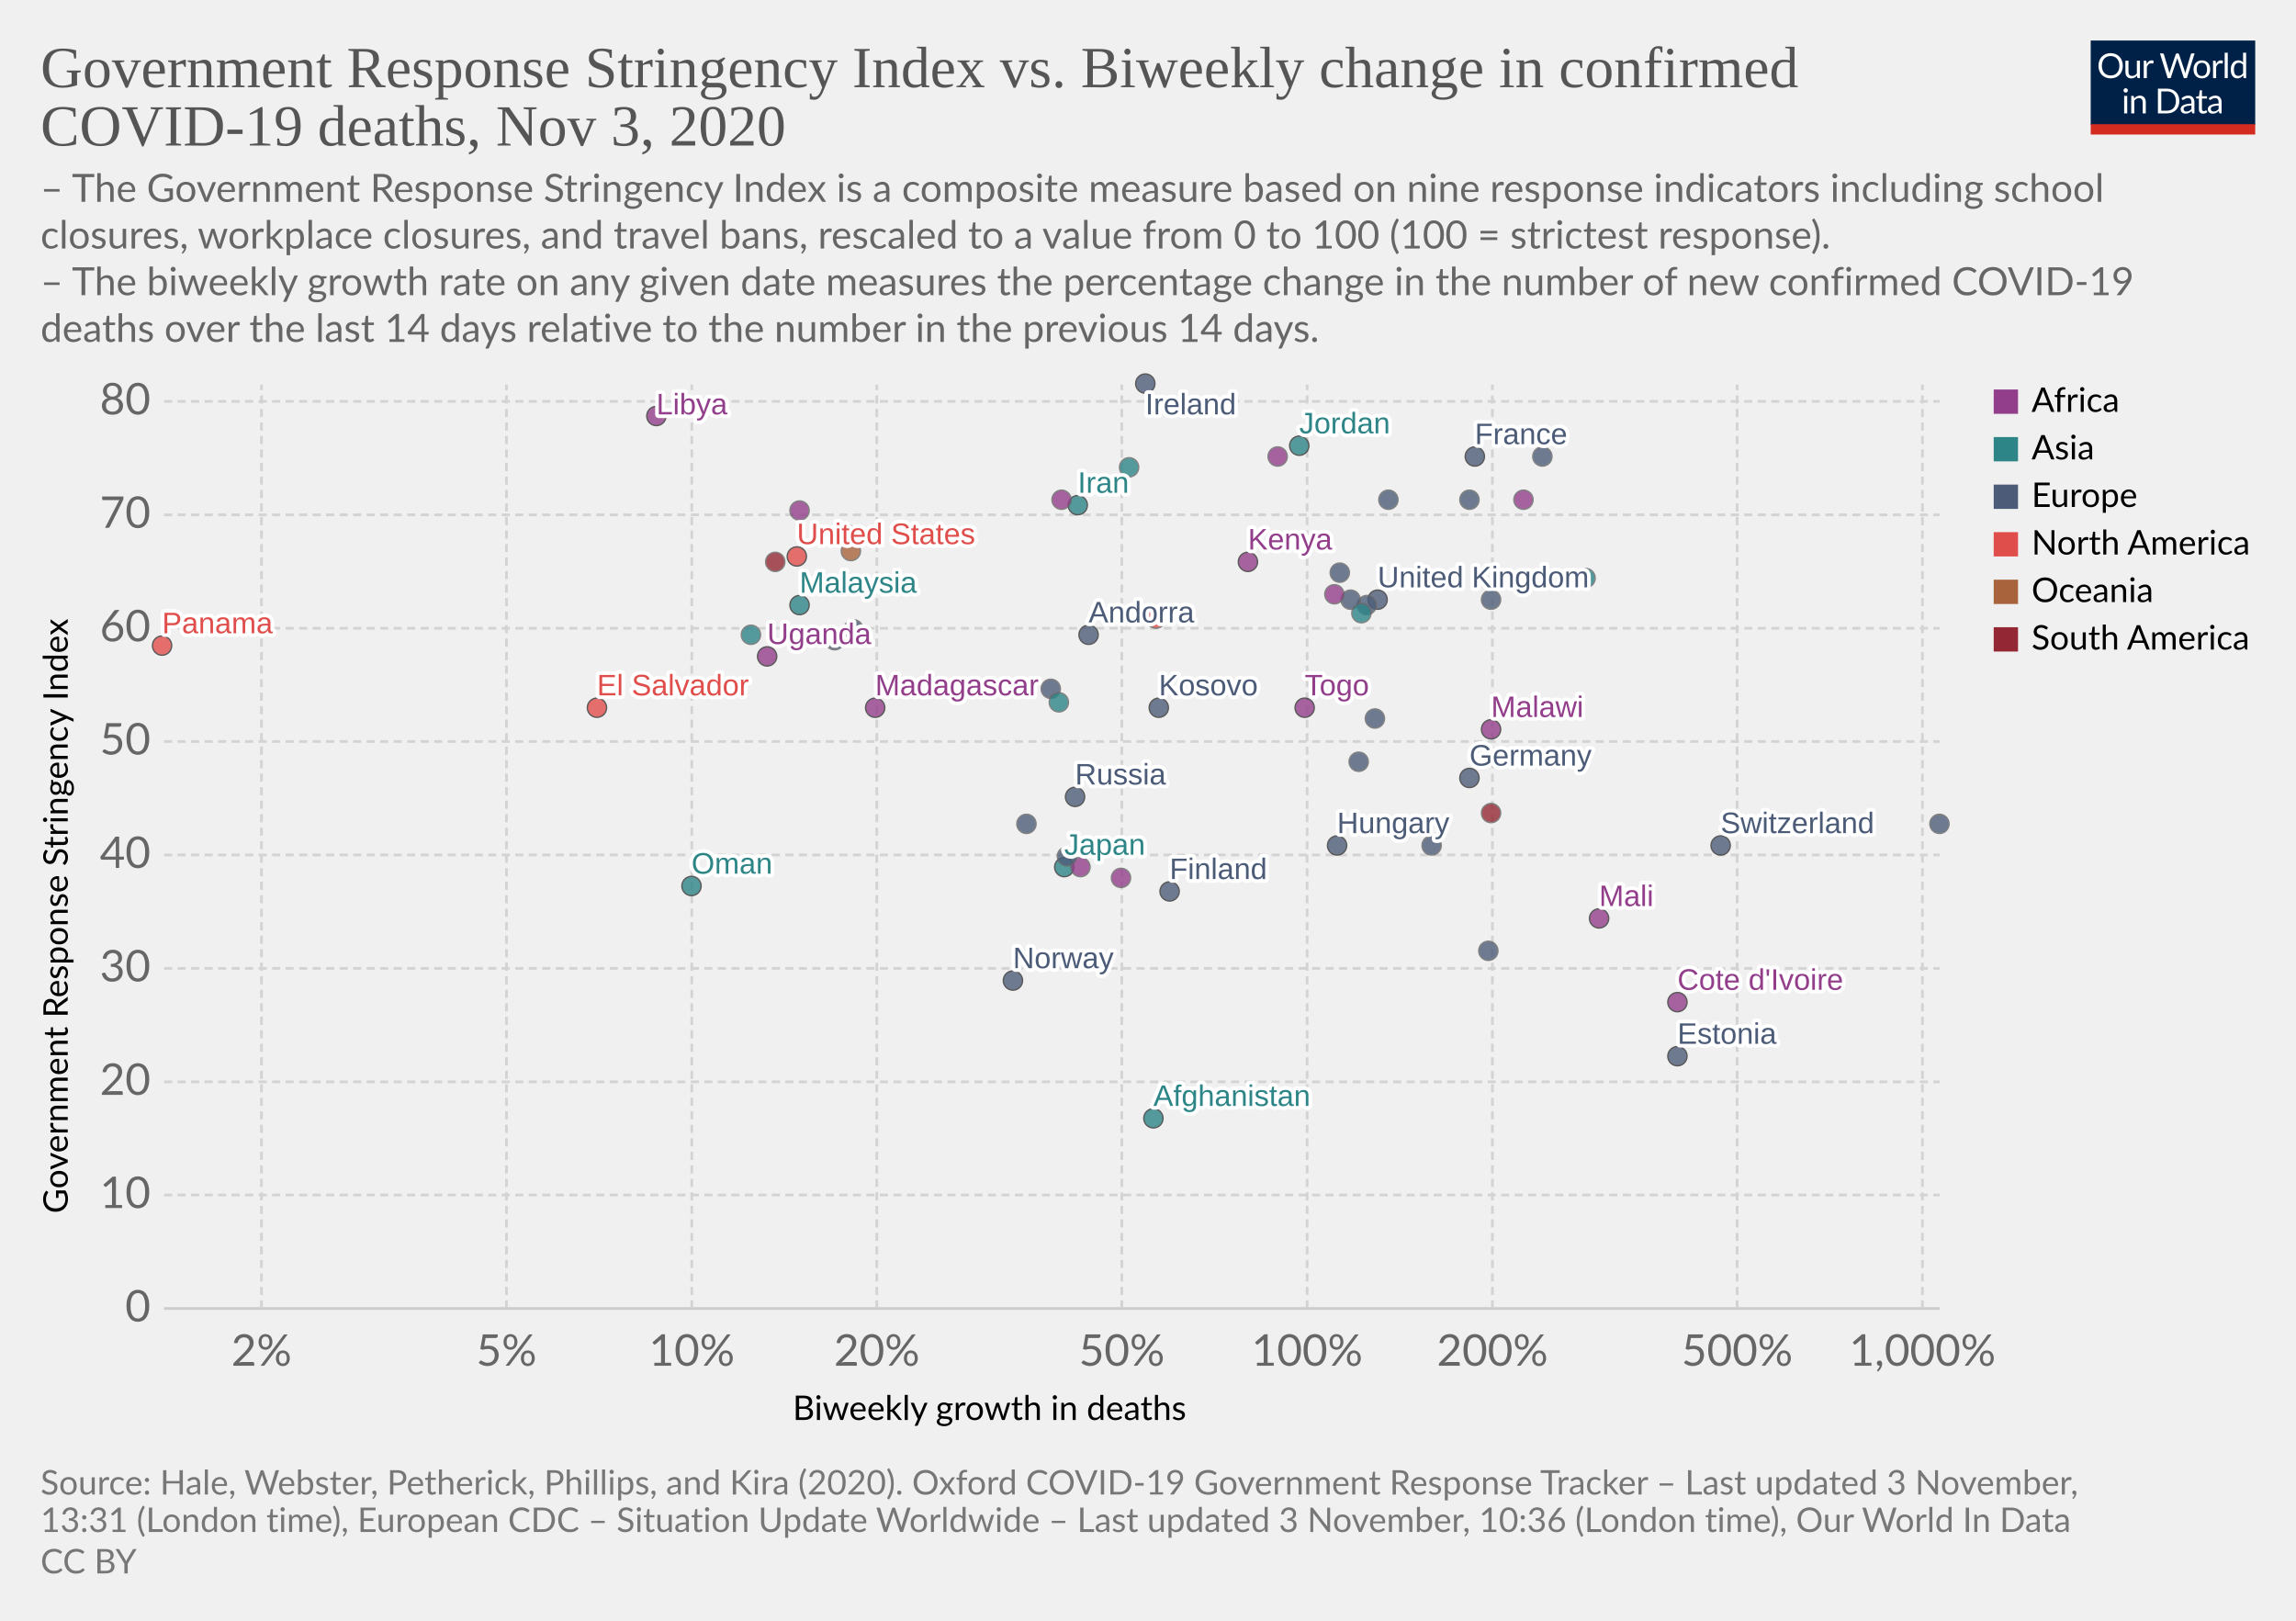
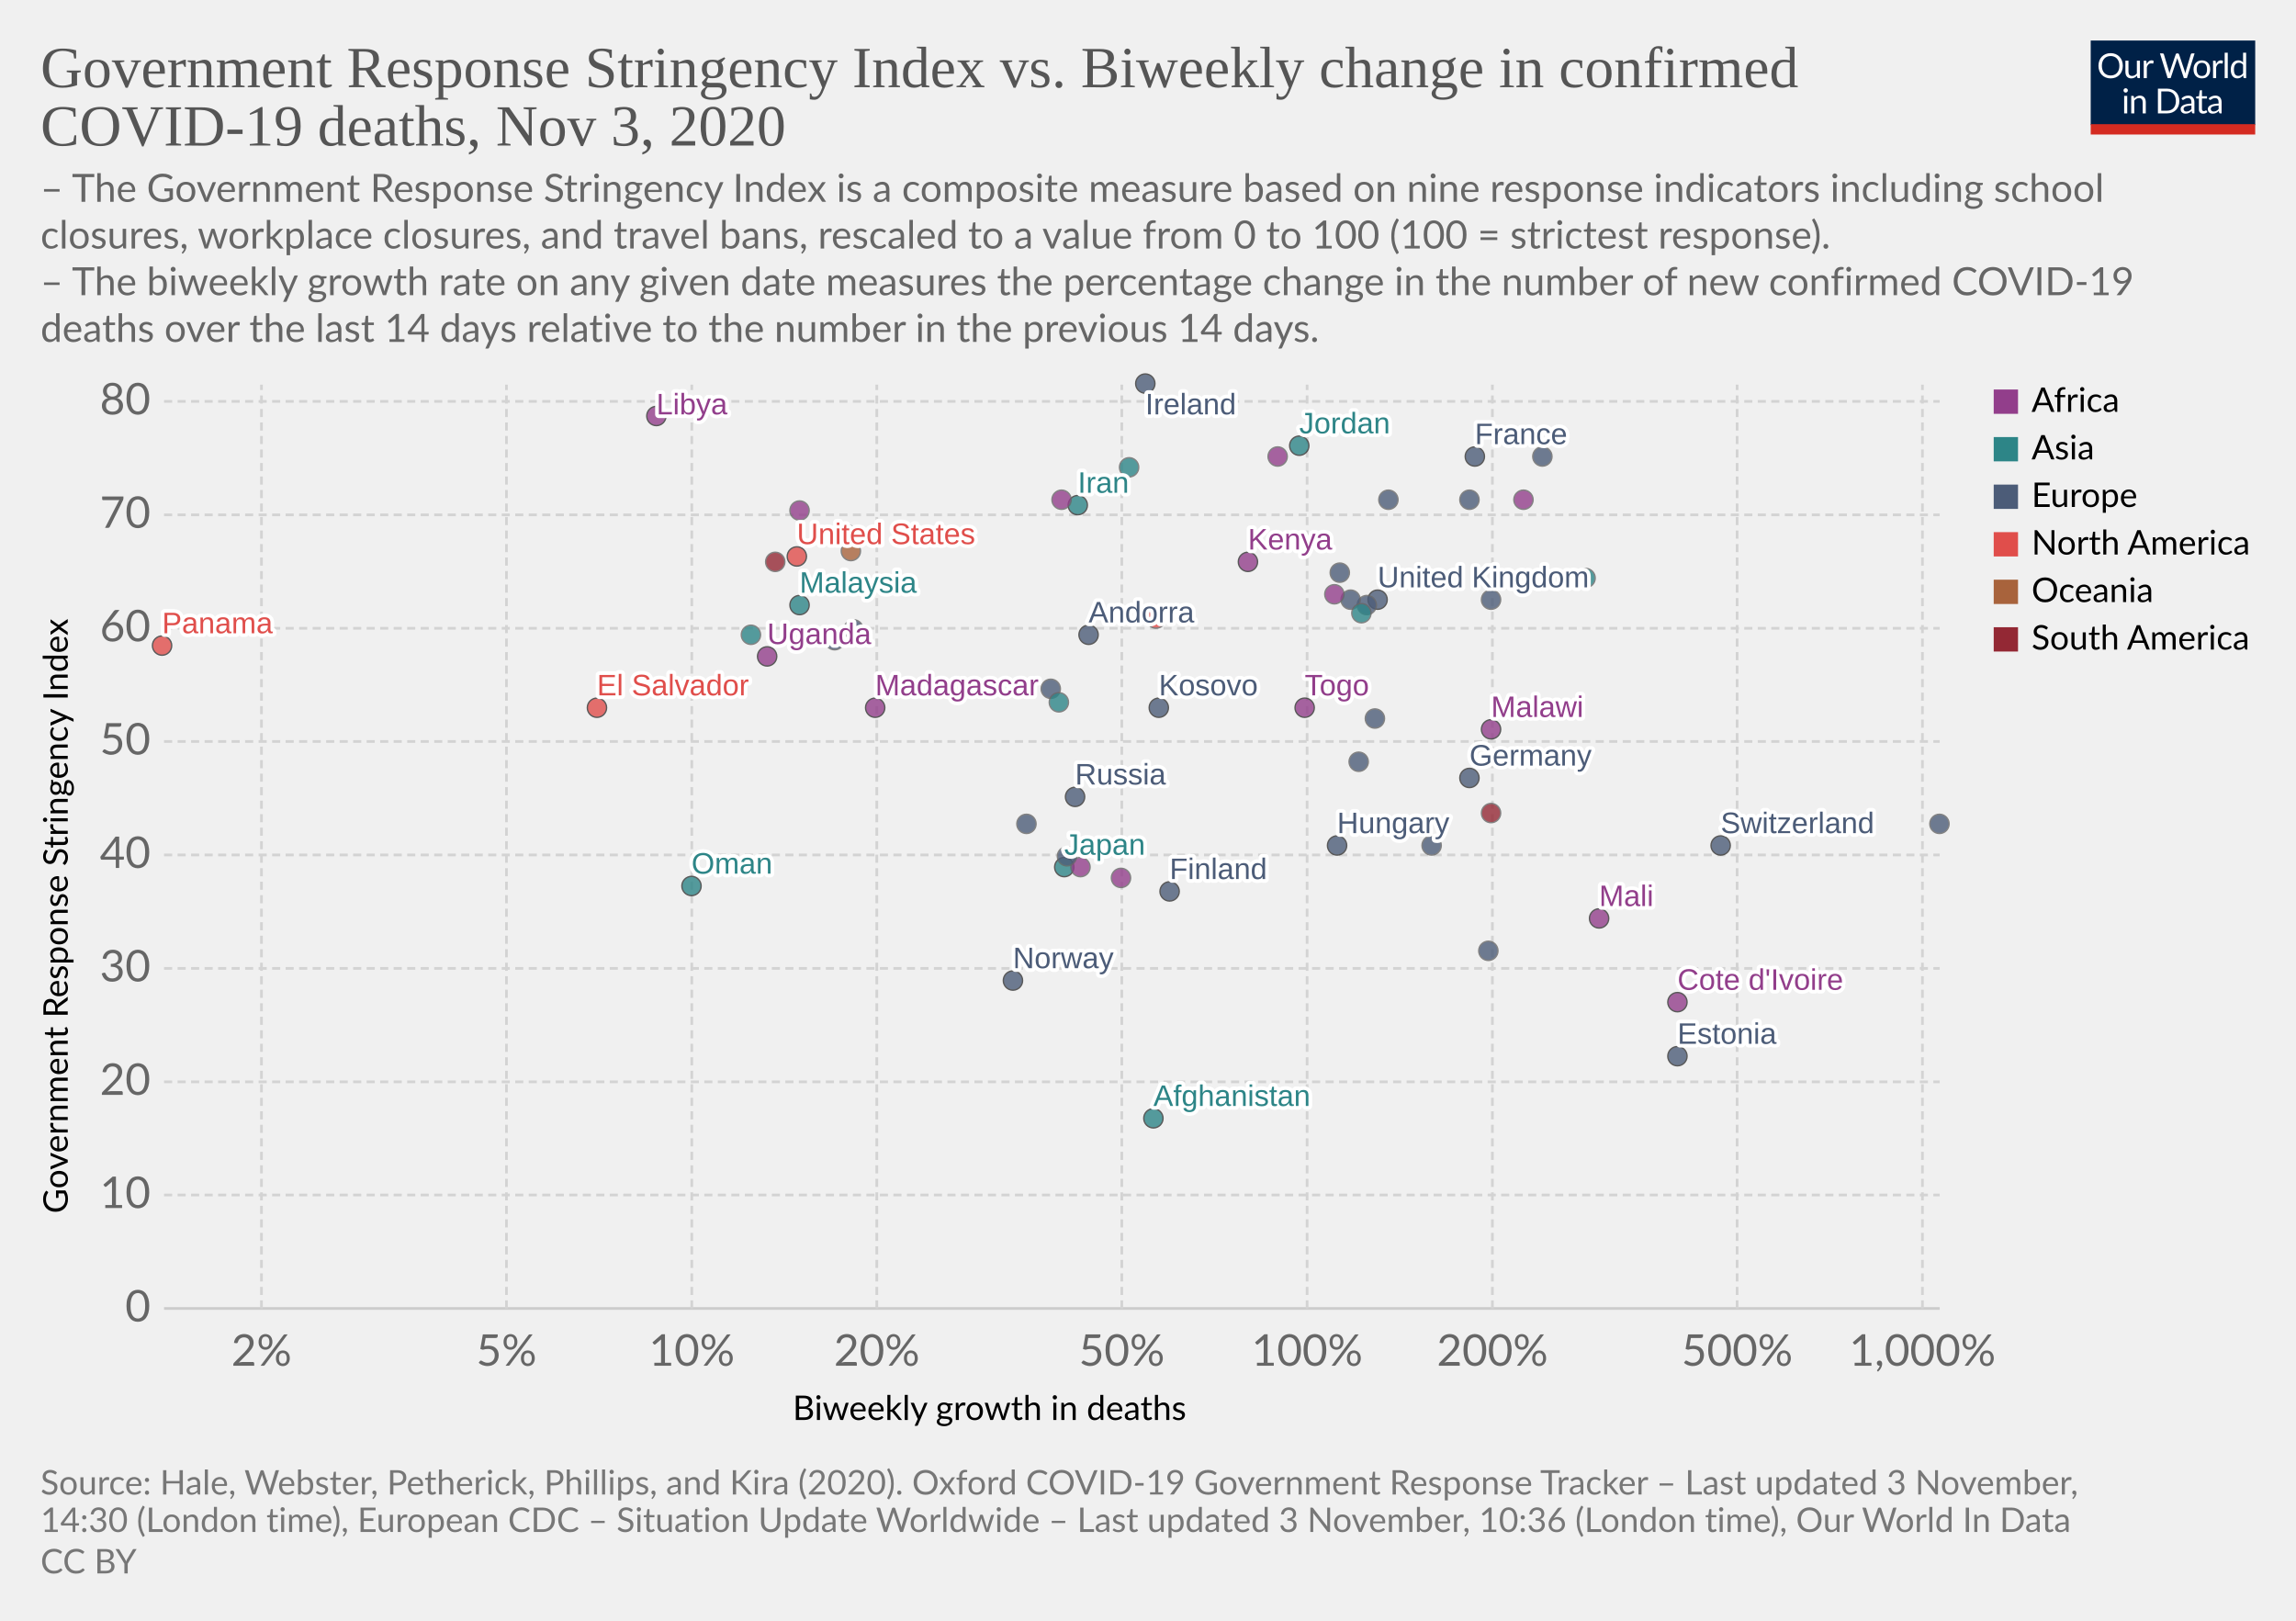
<svg xmlns="http://www.w3.org/2000/svg" version="1.1" style="background-color:#fff;-webkit-font-smoothing:antialiased" width="850" height="600" viewBox="0 0 850 600" font-family="Lato,'Helvetica Neue',Helvetica,Arial,sans-serif" font-size="18" text-rendering="optimizeLegibility">
  <g class="HeaderView">
    <g transform="matrix(.29 0 0 .29 774 15)">
      <svg width="210" height="120" viewBox="0 0 210 120" fill="none">
        <g clip-path="url(#clip0)">
          <path d="M0 0h210v107.89H0V0z" fill="#002147" />
          <path d="M40.98 32.25c0 2.36-.38 4.53-1.12 6.51a14.26 14.26 0 01-8.1 8.4c-1.9.78-4.02 1.17-6.34 1.17a16.6 16.6 0 01-6.33-1.17 14.31 14.31 0 01-8.08-8.4 18.29 18.29 0 01-1.12-6.51c0-2.36.38-4.53 1.12-6.5a14.32 14.32 0 018.07-8.44c1.92-.8 4.03-1.19 6.34-1.19 2.32 0 4.43.4 6.34 1.19 1.92.8 3.56 1.9 4.93 3.34a14.87 14.87 0 013.17 5.1 18.1 18.1 0 011.12 6.5zm-4.38 0c0-1.94-.26-3.68-.8-5.22a10.91 10.91 0 00-2.24-3.89 9.68 9.68 0 00-3.52-2.46 11.95 11.95 0 00-4.62-.86c-1.68 0-3.21.28-4.6.86a9.88 9.88 0 00-3.54 2.46 10.91 10.91 0 00-2.24 3.9c-.53 1.53-.8 3.27-.8 5.2 0 1.94.27 3.68.8 5.22a11.17 11.17 0 002.24 3.9 10.01 10.01 0 003.55 2.44c1.38.56 2.9.83 4.6.83 1.7 0 3.24-.27 4.61-.83a9.8 9.8 0 003.52-2.44 11.17 11.17 0 002.25-3.9c.53-1.54.8-3.28.8-5.21zm26.22-6.54V48H60.5c-.56 0-.9-.27-1.05-.81l-.31-2.4a12.45 12.45 0 01-3.26 2.6c-1.2.64-2.58.96-4.13.96-1.22 0-2.3-.2-3.24-.6a6.52 6.52 0 01-2.33-1.7 7.37 7.37 0 01-1.43-2.67c-.3-1.04-.46-2.2-.46-3.45V25.7h3.91v14.22c0 1.68.38 2.99 1.15 3.91.77.93 1.96 1.39 3.54 1.39 1.16 0 2.24-.27 3.23-.82a10.42 10.42 0 002.8-2.28V25.7h3.91zm8.61 4.47a9.94 9.94 0 012.6-3.56 5.64 5.64 0 013.76-1.3c.47 0 .92.05 1.34.15.44.1.83.27 1.17.49l-.3 2.92c-.09.37-.3.55-.66.55-.2 0-.5-.04-.9-.13a6.21 6.21 0 00-3.24.18c-.54.2-1.03.5-1.47.92-.42.4-.81.9-1.17 1.5-.33.58-.64 1.26-.92 2.02V48H67.7V25.71h2.25c.42 0 .72.08.88.25.16.16.27.44.33.83l.26 3.39zm61.16-13.7L122.75 48h-3.82l-7.99-24.05a21.95 21.95 0 01-.42-1.58 38.36 38.36 0 01-.44 1.58L102.05 48h-3.83L88.4 16.47h3.54c.38 0 .7.1.95.29.26.2.43.43.5.73l6.52 21.9c.1.4.2.83.28 1.28.1.46.2.94.29 1.46l.3-1.46c.12-.47.25-.9.38-1.27l7.41-21.91c.1-.25.26-.48.51-.69.27-.22.58-.33.95-.33h1.23c.38 0 .69.1.92.29.24.2.41.43.53.73l7.4 21.9a28.4 28.4 0 01.68 2.62 29.52 29.52 0 01.52-2.61l6.54-21.91c.07-.27.23-.5.48-.7.27-.21.58-.32.95-.32h3.32zm9.35 8.88c1.63 0 3.1.27 4.4.82a9.43 9.43 0 015.46 5.94c.5 1.4.74 2.98.74 4.73 0 1.76-.25 3.34-.74 4.75a9.43 9.43 0 01-5.46 5.92c-1.3.52-2.77.79-4.4.79-1.64 0-3.12-.27-4.44-.8a9.42 9.42 0 01-3.35-2.3c-.92-1-1.63-2.2-2.13-3.61-.49-1.41-.73-3-.73-4.75s.24-3.33.73-4.73c.5-1.43 1.2-2.64 2.13-3.63a9.4 9.4 0 013.35-2.31c1.32-.55 2.8-.82 4.44-.82zm0 19.89c2.2 0 3.84-.73 4.93-2.2 1.08-1.48 1.63-3.54 1.63-6.18 0-2.66-.55-4.72-1.63-6.2-1.09-1.49-2.73-2.23-4.93-2.23-1.12 0-2.09.2-2.93.57a5.7 5.7 0 00-2.06 1.65 7.5 7.5 0 00-1.24 2.67c-.26 1.04-.4 2.22-.4 3.54 0 2.64.55 4.7 1.64 6.18 1.1 1.47 2.76 2.2 4.99 2.2zm17.97-15.07a9.94 9.94 0 012.6-3.56 5.64 5.64 0 013.76-1.3c.47 0 .91.05 1.34.15.44.1.83.27 1.16.49l-.28 2.92c-.09.37-.31.55-.66.55-.2 0-.5-.04-.9-.13a6.2 6.2 0 00-3.24.18c-.54.2-1.03.5-1.47.92-.43.4-.82.9-1.17 1.5a13.1 13.1 0 00-.92 2.02V48h-3.94V25.71h2.24c.43 0 .72.08.88.25.17.16.28.44.33.83l.27 3.39zm15.04-14.59V48h-3.92V15.6h3.92zm19.55 15.43a6.22 6.22 0 00-2.38-2.05 6.7 6.7 0 00-2.86-.6c-2.07 0-3.66.75-4.77 2.23-1.12 1.48-1.68 3.6-1.68 6.33 0 1.46.13 2.7.38 3.74a7.29 7.29 0 001.1 2.56 4.35 4.35 0 001.78 1.45c.7.3 1.5.46 2.4.46 1.29 0 2.41-.3 3.36-.88a9.6 9.6 0 002.67-2.49V31.02zm3.91-15.43V48h-2.33c-.56 0-.9-.27-1.06-.81l-.35-2.71a12.13 12.13 0 01-3.25 2.77 8.28 8.28 0 01-4.23 1.06 7.31 7.31 0 01-6.14-2.9c-.73-.96-1.3-2.15-1.69-3.57a18.35 18.35 0 01.07-9.48 11.29 11.29 0 011.89-3.7 8.7 8.7 0 017.06-3.34 7.96 7.96 0 016.12 2.62V15.59h3.91zM46.61 70.71V93H42.7V70.71h3.91zm.84-7c0 .39-.08.75-.24 1.09a2.81 2.81 0 01-1.52 1.47 2.67 2.67 0 01-2.16 0 2.9 2.9 0 01-1.45-1.47 2.67 2.67 0 010-2.16c.15-.35.35-.65.6-.9.25-.27.53-.47.85-.62a2.67 2.67 0 012.16 0c.35.15.65.35.9.62.27.25.47.55.62.9.16.34.24.7.24 1.08zm7.97 10.24c.49-.54 1-1.04 1.54-1.48a9.85 9.85 0 013.66-1.84 8.96 8.96 0 015.43.35c.94.4 1.72.97 2.33 1.71a7.36 7.36 0 011.43 2.67c.32 1.04.49 2.19.49 3.45V93h-3.94V78.81c0-1.69-.4-3-1.17-3.92-.76-.93-1.93-1.4-3.5-1.4a6.6 6.6 0 00-3.25.83c-1 .56-1.92 1.31-2.77 2.27V93h-3.94V70.71h2.35c.56 0 .9.28 1.04.82l.3 2.42zm57.7 3.3c0 2.36-.37 4.5-1.11 6.44a14.3 14.3 0 01-3.17 4.98 14.1 14.1 0 01-4.93 3.2c-1.9.76-4.02 1.13-6.33 1.13H85.8V61.47h11.77c2.31 0 4.42.39 6.33 1.15a13.8 13.8 0 018.1 8.18 17.75 17.75 0 011.12 6.45zm-4.37 0c0-1.94-.26-3.67-.8-5.2a10.94 10.94 0 00-2.23-3.87 9.57 9.57 0 00-3.53-2.42 12.23 12.23 0 00-4.61-.83h-7.5v24.62h7.5c1.7 0 3.24-.28 4.61-.84a9.7 9.7 0 003.53-2.4 10.94 10.94 0 002.24-3.87c.53-1.53.8-3.26.8-5.2zm19.8 5.72c-1.8.06-3.34.2-4.62.44-1.26.22-2.3.51-3.1.88-.8.36-1.37.8-1.74 1.3-.35.5-.53 1.05-.53 1.67 0 .58.1 1.1.3 1.52a3 3 0 00.76 1.05c.34.27.73.46 1.17.6.45.11.94.17 1.45.17a7.28 7.28 0 003.5-.81 11.95 11.95 0 002.82-2.2v-4.62zm-12.65-9.11a12.73 12.73 0 013.98-2.66c1.43-.59 3-.88 4.73-.88 1.25 0 2.36.2 3.33.61a6.81 6.81 0 013.94 4.38c.33 1.04.5 2.19.5 3.43V93h-1.74a1.8 1.8 0 01-.88-.18c-.2-.13-.36-.38-.48-.74l-.44-2.12c-.59.55-1.16 1.03-1.72 1.46a9.48 9.48 0 01-3.74 1.7c-.69.15-1.46.23-2.3.23-.87 0-1.69-.12-2.45-.35a5.34 5.34 0 01-3.34-2.93 6.64 6.64 0 01-.49-2.64c0-.88.25-1.72.73-2.53a6.33 6.33 0 012.35-2.17c1.09-.63 2.5-1.15 4.25-1.54 1.75-.41 3.89-.65 6.42-.7v-1.75c0-1.73-.37-3.03-1.12-3.91-.75-.9-1.84-1.34-3.28-1.34-.97 0-1.78.12-2.44.37-.64.23-1.2.5-1.7.81l-1.23.82c-.33.23-.67.35-1 .35-.27 0-.5-.07-.69-.2a2.1 2.1 0 01-.48-.53l-.7-1.25zm27.67 19.5c-1.76 0-3.12-.5-4.07-1.48-.94-.98-1.41-2.4-1.41-4.25V74h-2.68a.9.9 0 01-.6-.2c-.16-.14-.24-.36-.24-.66v-1.56l3.65-.46.9-6.89a.9.9 0 01.29-.52.88.88 0 01.62-.22H142v7.67h6.44V74H142v13.38c0 .94.22 1.63.68 2.09.45.45 1.04.68 1.76.68a3.21 3.21 0 001.85-.53l.55-.35c.16-.12.3-.18.41-.18.2 0 .4.13.55.38l1.15 1.87a7.45 7.45 0 01-2.44 1.5c-.96.35-1.94.52-2.95.52zm19.68-10.4c-1.8.07-3.34.21-4.62.45-1.26.22-2.3.51-3.1.88-.8.36-1.37.8-1.74 1.3-.35.5-.53 1.05-.53 1.67 0 .58.1 1.1.3 1.52.18.42.44.77.76 1.05.34.27.73.46 1.17.6.45.11.94.17 1.45.17a7.3 7.3 0 003.5-.81 12.04 12.04 0 002.82-2.2v-4.62zm-12.65-9.1a12.72 12.72 0 013.99-2.66c1.42-.59 3-.88 4.72-.88 1.25 0 2.36.2 3.33.61a6.81 6.81 0 013.94 4.38c.33 1.04.5 2.19.5 3.43V93h-1.74a1.8 1.8 0 01-.88-.18c-.2-.13-.36-.38-.48-.74l-.44-2.12c-.59.55-1.16 1.03-1.72 1.46a9.48 9.48 0 01-3.74 1.7c-.69.15-1.46.23-2.3.23-.87 0-1.69-.12-2.45-.35a5.33 5.33 0 01-3.34-2.93 6.62 6.62 0 01-.49-2.64c0-.88.25-1.72.73-2.53a6.33 6.33 0 012.35-2.17c1.09-.63 2.5-1.15 4.25-1.54a31.2 31.2 0 016.42-.7v-1.75c0-1.73-.37-3.03-1.12-3.91-.75-.9-1.84-1.34-3.28-1.34-.97 0-1.78.12-2.44.37-.64.23-1.2.5-1.7.81-.46.3-.87.57-1.22.82-.34.23-.68.35-1.02.35-.26 0-.49-.07-.68-.2a1.88 1.88 0 01-.48-.53l-.7-1.25z" fill="#fff" />
          <path fill="#D42B21" d="M0 106.79h210V120H0z" />
        </g>
        <defs>
          <clipPath id="clip0">
            <path fill="#fff" d="M0 0h210v120H0z" />
          </clipPath>
        </defs>
      </svg>
    </g>
    <a href="https://ourworldindata.org/grapher/stringency-index-vs-biweekly-covid-deaths?time=latest" target="_blank" rel="noopener" font-family="&quot;Playfair Display&quot;,Georgia,&quot;Times New Roman&quot;,serif">
      <text font-size="21.6" x="15" y="32.3" fill="#555">
        <tspan x="15" y="32.28">Government Response Stringency Index vs. Biweekly change in confirmed</tspan>
        <tspan x="15" y="53.88">COVID-19 deaths, Nov 3, 2020</tspan>
      </text>
    </a>
    <text font-size="14.4" x="15" y="74.7" fill="#666">
      <tspan x="15" y="74.72">– The Government Response Stringency Index is a composite measure based on nine response indicators including school</tspan>
      <tspan x="15" y="92">closures, workplace closures, and travel bans, rescaled to a value from 0 to 100 (100 = strictest response).</tspan>
      <tspan x="15" y="109.28"> – The biweekly growth rate on any given date measures the percentage change in the number of new confirmed COVID-19</tspan>
      <tspan x="15" y="126.56">deaths over the last 14 days relative to the number in the previous 14 days.</tspan>
    </text>
  </g>
  <g class="ScatterPlot">
    <g class="DualAxisView">
      <g class="HorizontalAxis">
        <text font-size="12.6" x="293.5" y="525.7">
          <tspan x="293.47" y="525.68">Biweekly growth in deaths</tspan>
        </text>
        <text x="96.8" y="505.6" fill="#666" text-anchor="middle" font-size="16.2">2%</text>
        <text x="187.5" y="505.6" fill="#666" text-anchor="middle" font-size="16.2">5%</text>
        <text x="256.1" y="505.6" fill="#666" text-anchor="middle" font-size="16.2">10%</text>
        <text x="324.6" y="505.6" fill="#666" text-anchor="middle" font-size="16.2">20%</text>
        <text x="415.3" y="505.6" fill="#666" text-anchor="middle" font-size="16.2">50%</text>
        <text x="483.9" y="505.6" fill="#666" text-anchor="middle" font-size="16.2">100%</text>
        <text x="552.5" y="505.6" fill="#666" text-anchor="middle" font-size="16.2">200%</text>
        <text x="643.1" y="505.6" fill="#666" text-anchor="middle" font-size="16.2">500%</text>
        <text x="711.7" y="505.6" fill="#666" text-anchor="middle" font-size="16.2">1,000%</text>
      </g>
      <g class="VerticalAxis">
        <text font-size="12.6" x="-449.2" y="25.1" transform="rotate(-90)">
          <tspan x="-449.2" y="25.08">Government Response Stringency Index</tspan>
        </text>
        <text x="55.74" y="484.4" fill="#666" dominant-baseline="middle" text-anchor="end" font-size="16.2">0</text>
        <text x="55.74" y="442.4" fill="#666" dominant-baseline="middle" text-anchor="end" font-size="16.2">10</text>
        <text x="55.74" y="400.5" fill="#666" dominant-baseline="middle" text-anchor="end" font-size="16.2">20</text>
        <text x="55.74" y="358.5" fill="#666" dominant-baseline="middle" text-anchor="end" font-size="16.2">30</text>
        <text x="55.74" y="316.5" fill="#666" dominant-baseline="middle" text-anchor="end" font-size="16.2">40</text>
        <text x="55.74" y="274.5" fill="#666" dominant-baseline="middle" text-anchor="end" font-size="16.2">50</text>
        <text x="55.74" y="232.6" fill="#666" dominant-baseline="middle" text-anchor="end" font-size="16.2">60</text>
        <text x="55.74" y="190.6" fill="#666" dominant-baseline="middle" text-anchor="end" font-size="16.2">70</text>
        <text x="55.74" y="148.6" fill="#666" dominant-baseline="middle" text-anchor="end" font-size="16.2">80</text>
      </g>
      <g class="AxisGridLines horizontalLines">
        <path stroke="#ccc" d="M60.74 484.4h657.35" />
        <path stroke="#d3d3d3" stroke-dasharray="3,2" d="M60.74 442.4h657.35M60.74 400.5h657.35M60.74 358.5h657.35M60.74 316.5h657.35M60.74 274.5h657.35M60.74 232.6h657.35M60.74 190.6h657.35M60.74 148.6h657.35" />
      </g>
      <g class="AxisGridLines verticalLines" stroke="#d3d3d3" stroke-dasharray="3,2">
        <path d="M96.8 484.4v-342M187.5 484.4v-342M256.1 484.4v-342M324.6 484.4v-342M415.3 484.4v-342M483.9 484.4v-342M552.5 484.4v-342M643.1 484.4v-342M711.7 484.4v-342" />
      </g>
    </g>
    <g class="PointsWithLabels clickable" clip-path="url(#a)" font-family="Arial, sans-serif">
      <path fill="rgba(255,255,255,0)" d="M60.74 142.4h657.35v342H60.74z" />
      <defs>
        <clipPath id="a">
          <path d="M50.74 132.4h677.35v362H50.74z" />
        </clipPath>
      </defs>
      <g class="key-United-Kingdom_0">
        <circle cx="510" cy="222" r="3.57" fill="#4C5C78" opacity=".8" stroke="#333" stroke-width=".5" />
      </g>
      <g class="key-Ireland_0">
        <circle cx="424" cy="142" r="3.57" fill="#4C5C78" opacity=".8" stroke="#333" stroke-width=".5" />
      </g>
      <g class="key-France_0">
        <circle cx="546" cy="169" r="3.57" fill="#4C5C78" opacity=".8" stroke="#333" stroke-width=".5" />
      </g>
      <g class="key-Netherlands_0">
        <circle cx="506" cy="224" r="3.57" fill="#4C5C78" opacity=".8" stroke="#666" stroke-width=".5" />
      </g>
      <g class="key-Germany_0">
        <circle cx="544" cy="288" r="3.57" fill="#4C5C78" opacity=".8" stroke="#333" stroke-width=".5" />
      </g>
      <g class="key-Switzerland_0">
        <circle cx="637" cy="313" r="3.57" fill="#4C5C78" opacity=".8" stroke="#333" stroke-width=".5" />
      </g>
      <g class="key-Poland_0">
        <circle cx="514" cy="185" r="3.57" fill="#4C5C78" opacity=".8" stroke="#666" stroke-width=".5" />
      </g>
      <g class="key-Russia_0">
        <circle cx="398" cy="295" r="3.57" fill="#4C5C78" opacity=".8" stroke="#333" stroke-width=".5" />
      </g>
      <g class="key-United-States_0">
        <circle cx="295" cy="206" r="3.57" fill="#E04E4B" opacity=".8" stroke="#333" stroke-width=".5" />
      </g>
      <g class="key-Japan_0">
        <circle cx="394" cy="321" r="3.57" fill="#2D8587" opacity=".8" stroke="#333" stroke-width=".5" />
      </g>
      <g class="key-Afghanistan_0">
        <circle cx="427" cy="414" r="3.57" fill="#2D8587" opacity=".8" stroke="#333" stroke-width=".5" />
      </g>
      <g class="key-Albania_0">
        <circle cx="380" cy="305" r="3.57" fill="#4C5C78" opacity=".8" stroke="#666" stroke-width=".5" />
      </g>
      <g class="key-Andorra_0">
        <circle cx="403" cy="235" r="3.57" fill="#4C5C78" opacity=".8" stroke="#333" stroke-width=".5" />
      </g>
      <g class="key-Austria_0">
        <circle cx="496" cy="212" r="3.57" fill="#4C5C78" opacity=".8" stroke="#666" stroke-width=".5" />
      </g>
      <g class="key-Azerbaijan_0">
        <circle cx="587" cy="214" r="3.57" fill="#2D8587" opacity=".8" stroke="#666" stroke-width=".5" />
      </g>
      <g class="key-Oman_0">
        <circle cx="256" cy="328" r="3.57" fill="#2D8587" opacity=".8" stroke="#333" stroke-width=".5" />
      </g>
      <g class="key-Guam_0">
        <circle cx="315" cy="204" r="3.57" fill="#A8633C" opacity=".8" stroke="#666" stroke-width=".5" />
      </g>
      <g class="key-El-Salvador_0">
        <circle cx="221" cy="262" r="3.57" fill="#E04E4B" opacity=".8" stroke="#333" stroke-width=".5" />
      </g>
      <g class="key-Kosovo_0">
        <circle cx="429" cy="262" r="3.57" fill="#4C5C78" opacity=".8" stroke="#333" stroke-width=".5" />
      </g>
      <g class="key-Mali_0">
        <circle cx="592" cy="340" r="3.57" fill="#923E8B" opacity=".8" stroke="#333" stroke-width=".5" />
      </g>
      <g class="key-Malaysia_0">
        <circle cx="296" cy="224" r="3.57" fill="#2D8587" opacity=".8" stroke="#333" stroke-width=".5" />
      </g>
      <g class="key-Malawi_0">
        <circle cx="552" cy="270" r="3.57" fill="#923E8B" opacity=".8" stroke="#333" stroke-width=".5" />
      </g>
      <g class="key-Madagascar_0">
        <circle cx="324" cy="262" r="3.57" fill="#923E8B" opacity=".8" stroke="#333" stroke-width=".5" />
      </g>
      <g class="key-Lithuania_0">
        <circle cx="552" cy="222" r="3.57" fill="#4C5C78" opacity=".8" stroke="#666" stroke-width=".5" />
      </g>
      <g class="key-Libya_0">
        <circle cx="243" cy="154" r="3.57" fill="#923E8B" opacity=".8" stroke="#333" stroke-width=".5" />
      </g>
      <g class="key-Latvia_0">
        <circle cx="718" cy="305" r="3.57" fill="#4C5C78" opacity=".8" stroke="#666" stroke-width=".5" />
      </g>
      <g class="key-Lebanon_0">
        <circle cx="278" cy="235" r="3.57" fill="#2D8587" opacity=".8" stroke="#666" stroke-width=".5" />
      </g>
      <g class="key-Kenya_0">
        <circle cx="462" cy="208" r="3.57" fill="#923E8B" opacity=".8" stroke="#333" stroke-width=".5" />
      </g>
      <g class="key-Jordan_0">
        <circle cx="481" cy="165" r="3.57" fill="#2D8587" opacity=".8" stroke="#333" stroke-width=".5" />
      </g>
      <g class="key-Kazakhstan_0">
        <circle cx="418" cy="173" r="3.57" fill="#2D8587" opacity=".8" stroke="#666" stroke-width=".5" />
      </g>
      <g class="key-Iran_0">
        <circle cx="399" cy="187" r="3.57" fill="#2D8587" opacity=".8" stroke="#333" stroke-width=".5" />
      </g>
      <g class="key-Hungary_0">
        <circle cx="495" cy="313" r="3.57" fill="#4C5C78" opacity=".8" stroke="#333" stroke-width=".5" />
      </g>
      <g class="key-Bosnia-and-Herzegovina_0">
        <circle cx="530" cy="313" r="3.57" fill="#4C5C78" opacity=".8" stroke="#666" stroke-width=".5" />
      </g>
      <g class="key-Bulgaria_0">
        <circle cx="503" cy="282" r="3.57" fill="#4C5C78" opacity=".8" stroke="#666" stroke-width=".5" />
      </g>
      <g class="key-Canada_0">
        <circle cx="428" cy="229" r="3.57" fill="#E04E4B" opacity=".8" stroke="#666" stroke-width=".5" />
      </g>
      <g class="key-Uruguay_0">
        <circle cx="552" cy="301" r="3.57" fill="#932834" opacity=".8" stroke="#666" stroke-width=".5" />
      </g>
      <g class="key-Romania_0">
        <circle cx="389" cy="255" r="3.57" fill="#4C5C78" opacity=".8" stroke="#666" stroke-width=".5" />
      </g>
      <g class="key-Portugal_0">
        <circle cx="500" cy="222" r="3.57" fill="#4C5C78" opacity=".8" stroke="#666" stroke-width=".5" />
      </g>
      <g class="key-Panama_0">
        <circle cx="60" cy="239" r="3.57" fill="#E04E4B" opacity=".8" stroke="#333" stroke-width=".5" />
      </g>
      <g class="key-Pakistan_0">
        <circle cx="392" cy="260" r="3.57" fill="#2D8587" opacity=".8" stroke="#666" stroke-width=".5" />
      </g>
      <g class="key-Norway_0">
        <circle cx="375" cy="363" r="3.57" fill="#4C5C78" opacity=".8" stroke="#333" stroke-width=".5" />
      </g>
      <g class="key-Mozambique_0">
        <circle cx="494" cy="220" r="3.57" fill="#923E8B" opacity=".8" stroke="#666" stroke-width=".5" />
      </g>
      <g class="key-Morocco_0">
        <circle cx="393" cy="185" r="3.57" fill="#923E8B" opacity=".8" stroke="#666" stroke-width=".5" />
      </g>
      <g class="key-Croatia_0">
        <circle cx="551" cy="352" r="3.57" fill="#4C5C78" opacity=".8" stroke="#666" stroke-width=".5" />
      </g>
      <g class="key-Colombia_0">
        <circle cx="287" cy="208" r="3.57" fill="#932834" opacity=".8" stroke="#666" stroke-width=".5" />
      </g>
      <g class="key-Egypt_0">
        <circle cx="296" cy="189" r="3.57" fill="#923E8B" opacity=".8" stroke="#666" stroke-width=".5" />
      </g>
      <g class="key-Ukraine_0">
        <circle cx="309" cy="237" r="3.57" fill="#4C5C78" opacity=".8" stroke="#666" stroke-width=".5" />
      </g>
      <g class="key-Uganda_0">
        <circle cx="284" cy="243" r="3.57" fill="#923E8B" opacity=".8" stroke="#333" stroke-width=".5" />
      </g>
      <g class="key-Turkey_0">
        <circle cx="314" cy="198" r="3.57" fill="#2D8587" opacity=".8" stroke="#666" stroke-width=".5" />
      </g>
      <g class="key-Tunisia_0">
        <circle cx="473" cy="169" r="3.57" fill="#923E8B" opacity=".8" stroke="#666" stroke-width=".5" />
      </g>
      <g class="key-Togo_0">
        <circle cx="483" cy="262" r="3.57" fill="#923E8B" opacity=".8" stroke="#333" stroke-width=".5" />
      </g>
      <g class="key-Zimbabwe_0">
        <circle cx="564" cy="185" r="3.57" fill="#923E8B" opacity=".8" stroke="#666" stroke-width=".5" />
      </g>
      <g class="key-Somalia_0">
        <circle cx="415" cy="325" r="3.57" fill="#923E8B" opacity=".8" stroke="#666" stroke-width=".5" />
      </g>
      <g class="key-Slovakia_0">
        <circle cx="571" cy="169" r="3.57" fill="#4C5C78" opacity=".8" stroke="#666" stroke-width=".5" />
      </g>
      <g class="key-Serbia_0">
        <circle cx="509" cy="266" r="3.57" fill="#4C5C78" opacity=".8" stroke="#666" stroke-width=".5" />
      </g>
      <g class="key-Cote-d__0027Ivoire_0">
        <circle cx="621" cy="371" r="3.57" fill="#923E8B" opacity=".8" stroke="#333" stroke-width=".5" />
      </g>
      <g class="key-Greece_0">
        <circle cx="316" cy="233" r="3.57" fill="#4C5C78" opacity=".8" stroke="#666" stroke-width=".5" />
      </g>
      <g class="key-Ghana_0">
        <circle cx="400" cy="321" r="3.57" fill="#923E8B" opacity=".8" stroke="#666" stroke-width=".5" />
      </g>
      <g class="key-Georgia_0">
        <circle cx="504" cy="227" r="3.57" fill="#2D8587" opacity=".8" stroke="#666" stroke-width=".5" />
      </g>
      <g class="key-Finland_0">
        <circle cx="433" cy="330" r="3.57" fill="#4C5C78" opacity=".8" stroke="#333" stroke-width=".5" />
      </g>
      <g class="key-Estonia_0">
        <circle cx="621" cy="391" r="3.57" fill="#4C5C78" opacity=".8" stroke="#333" stroke-width=".5" />
      </g>
      <g class="key-Denmark_0">
        <circle cx="395" cy="317" r="3.57" fill="#4C5C78" opacity=".8" stroke="#666" stroke-width=".5" />
      </g>
      <g class="key-Czech-Republic_0">
        <circle cx="544" cy="185" r="3.57" fill="#4C5C78" opacity=".8" stroke="#666" stroke-width=".5" />
      </g>
      <g class="backgroundLabels" fill="#333" font-size="11" font-weight="400">
        <text x="510" y="217.43" fill="#fff" stroke="#fff" stroke-linecap="round" stroke-linejoin="round" stroke-width=".25em">United Kingdom</text>
        <text x="510" y="217.43" fill="#4C5C78">United Kingdom</text>
        <text x="424" y="153.4" fill="#fff" stroke="#fff" stroke-linecap="round" stroke-linejoin="round" stroke-width=".25em">Ireland</text>
        <text x="424" y="153.4" fill="#4C5C78">Ireland</text>
        <text x="546" y="164.43" fill="#fff" stroke="#fff" stroke-linecap="round" stroke-linejoin="round" stroke-width=".25em">France</text>
        <text x="546" y="164.43" fill="#4C5C78">France</text>
        <text x="544" y="283.43" fill="#fff" stroke="#fff" stroke-linecap="round" stroke-linejoin="round" stroke-width=".25em">Germany</text>
        <text x="544" y="283.43" fill="#4C5C78">Germany</text>
        <text x="637" y="308.43" fill="#fff" stroke="#fff" stroke-linecap="round" stroke-linejoin="round" stroke-width=".25em">Switzerland</text>
        <text x="637" y="308.43" fill="#4C5C78">Switzerland</text>
        <text x="398" y="290.43" fill="#fff" stroke="#fff" stroke-linecap="round" stroke-linejoin="round" stroke-width=".25em">Russia</text>
        <text x="398" y="290.43" fill="#4C5C78">Russia</text>
        <text x="295" y="201.43" fill="#fff" stroke="#fff" stroke-linecap="round" stroke-linejoin="round" stroke-width=".25em">United States</text>
        <text x="295" y="201.43" fill="#E04E4B">United States</text>
        <text x="394" y="316.43" fill="#fff" stroke="#fff" stroke-linecap="round" stroke-linejoin="round" stroke-width=".25em">Japan</text>
        <text x="394" y="316.43" fill="#2D8587">Japan</text>
        <text x="427" y="409.43" fill="#fff" stroke="#fff" stroke-linecap="round" stroke-linejoin="round" stroke-width=".25em">Afghanistan</text>
        <text x="427" y="409.43" fill="#2D8587">Afghanistan</text>
        <text x="403" y="230.43" fill="#fff" stroke="#fff" stroke-linecap="round" stroke-linejoin="round" stroke-width=".25em">Andorra</text>
        <text x="403" y="230.43" fill="#4C5C78">Andorra</text>
        <text x="256" y="323.43" fill="#fff" stroke="#fff" stroke-linecap="round" stroke-linejoin="round" stroke-width=".25em">Oman</text>
        <text x="256" y="323.43" fill="#2D8587">Oman</text>
        <text x="221" y="257.43" fill="#fff" stroke="#fff" stroke-linecap="round" stroke-linejoin="round" stroke-width=".25em">El Salvador</text>
        <text x="221" y="257.43" fill="#E04E4B">El Salvador</text>
        <text x="429" y="257.43" fill="#fff" stroke="#fff" stroke-linecap="round" stroke-linejoin="round" stroke-width=".25em">Kosovo</text>
        <text x="429" y="257.43" fill="#4C5C78">Kosovo</text>
        <text x="592" y="335.43" fill="#fff" stroke="#fff" stroke-linecap="round" stroke-linejoin="round" stroke-width=".25em">Mali</text>
        <text x="592" y="335.43" fill="#923E8B">Mali</text>
        <text x="296" y="219.43" fill="#fff" stroke="#fff" stroke-linecap="round" stroke-linejoin="round" stroke-width=".25em">Malaysia</text>
        <text x="296" y="219.43" fill="#2D8587">Malaysia</text>
        <text x="552" y="265.43" fill="#fff" stroke="#fff" stroke-linecap="round" stroke-linejoin="round" stroke-width=".25em">Malawi</text>
        <text x="552" y="265.43" fill="#923E8B">Malawi</text>
        <text x="324" y="257.43" fill="#fff" stroke="#fff" stroke-linecap="round" stroke-linejoin="round" stroke-width=".25em">Madagascar</text>
        <text x="324" y="257.43" fill="#923E8B">Madagascar</text>
        <text x="243" y="153.4" fill="#fff" stroke="#fff" stroke-linecap="round" stroke-linejoin="round" stroke-width=".25em">Libya</text>
        <text x="243" y="153.4" fill="#923E8B">Libya</text>
        <text x="462" y="203.43" fill="#fff" stroke="#fff" stroke-linecap="round" stroke-linejoin="round" stroke-width=".25em">Kenya</text>
        <text x="462" y="203.43" fill="#923E8B">Kenya</text>
        <text x="481" y="160.43" fill="#fff" stroke="#fff" stroke-linecap="round" stroke-linejoin="round" stroke-width=".25em">Jordan</text>
        <text x="481" y="160.43" fill="#2D8587">Jordan</text>
        <text x="399" y="182.43" fill="#fff" stroke="#fff" stroke-linecap="round" stroke-linejoin="round" stroke-width=".25em">Iran</text>
        <text x="399" y="182.43" fill="#2D8587">Iran</text>
        <text x="495" y="308.43" fill="#fff" stroke="#fff" stroke-linecap="round" stroke-linejoin="round" stroke-width=".25em">Hungary</text>
        <text x="495" y="308.43" fill="#4C5C78">Hungary</text>
        <text x="60" y="234.43" fill="#fff" stroke="#fff" stroke-linecap="round" stroke-linejoin="round" stroke-width=".25em">Panama</text>
        <text x="60" y="234.43" fill="#E04E4B">Panama</text>
        <text x="375" y="358.43" fill="#fff" stroke="#fff" stroke-linecap="round" stroke-linejoin="round" stroke-width=".25em">Norway</text>
        <text x="375" y="358.43" fill="#4C5C78">Norway</text>
        <text x="284" y="238.43" fill="#fff" stroke="#fff" stroke-linecap="round" stroke-linejoin="round" stroke-width=".25em">Uganda</text>
        <text x="284" y="238.43" fill="#923E8B">Uganda</text>
        <text x="483" y="257.43" fill="#fff" stroke="#fff" stroke-linecap="round" stroke-linejoin="round" stroke-width=".25em">Togo</text>
        <text x="483" y="257.43" fill="#923E8B">Togo</text>
        <text x="621" y="366.43" fill="#fff" stroke="#fff" stroke-linecap="round" stroke-linejoin="round" stroke-width=".25em">Cote d'Ivoire</text>
        <text x="621" y="366.43" fill="#923E8B">Cote d'Ivoire</text>
        <text x="433" y="325.43" fill="#fff" stroke="#fff" stroke-linecap="round" stroke-linejoin="round" stroke-width=".25em">Finland</text>
        <text x="433" y="325.43" fill="#4C5C78">Finland</text>
        <text x="621" y="386.43" fill="#fff" stroke="#fff" stroke-linecap="round" stroke-linejoin="round" stroke-width=".25em">Estonia</text>
        <text x="621" y="386.43" fill="#4C5C78">Estonia</text>
      </g>
    </g>
    <g class="ScatterColorLegend clickable" cursor="pointer">
      <g class="legendMark">
        <path fill="#923E8B" d="M738.09 144.2h9v9h-9z" />
        <text font-size="12.6" x="752.1" y="152.5">
          <tspan x="752.09" y="152.48">Africa</tspan>
        </text>
      </g>
      <g class="legendMark">
        <path fill="#2D8587" d="M738.09 161.8h9v9h-9z" />
        <text font-size="12.6" x="752.1" y="170.1">
          <tspan x="752.09" y="170.08">Asia</tspan>
        </text>
      </g>
      <g class="legendMark">
        <path fill="#4C5C78" d="M738.09 179.4h9v9h-9z" />
        <text font-size="12.6" x="752.1" y="187.7">
          <tspan x="752.09" y="187.68">Europe</tspan>
        </text>
      </g>
      <g class="legendMark">
        <path fill="#E04E4B" d="M738.09 197h9v9h-9z" />
        <text font-size="12.6" x="752.1" y="205.3">
          <tspan x="752.09" y="205.28">North America</tspan>
        </text>
      </g>
      <g class="legendMark">
        <path fill="#A8633C" d="M738.09 214.6h9v9h-9z" />
        <text font-size="12.6" x="752.1" y="222.9">
          <tspan x="752.09" y="222.88">Oceania</tspan>
        </text>
      </g>
      <g class="legendMark">
        <path fill="#932834" d="M738.09 232.2h9v9h-9z" />
        <text font-size="12.6" x="752.1" y="240.5">
          <tspan x="752.09" y="240.48">South America</tspan>
        </text>
      </g>
    </g>
  </g>
  <g class="SourcesFooter" fill="#777">
    <g class="clickable" fill="#777">
      <text font-size="12.6" x="15" y="553.3">
        <tspan x="15" y="553.28">Source: Hale, Webster, Petherick, Phillips, and Kira (2020). Oxford COVID-19 Government Response Tracker – Last updated 3 November,</tspan>
-         <tspan x="15" y="567.14">13:31 (London time), European CDC – Situation Update Worldwide – Last updated 3 November, 10:36 (London time), Our World In Data</tspan>
+         <tspan x="15" y="567.14">14:30 (London time), European CDC – Situation Update Worldwide – Last updated 3 November, 10:36 (London time), Our World In Data</tspan>
      </text>
    </g>
    <text font-size="12.6" x="15" y="582.5">
      <tspan x="15" y="582.48">
        <a class="cclogo" href="http://creativecommons.org/licenses/by/4.0/deed.en_US" target="_blank" fill="#777">CC BY</a>
      </tspan>
    </text>
  </g>
</svg>
